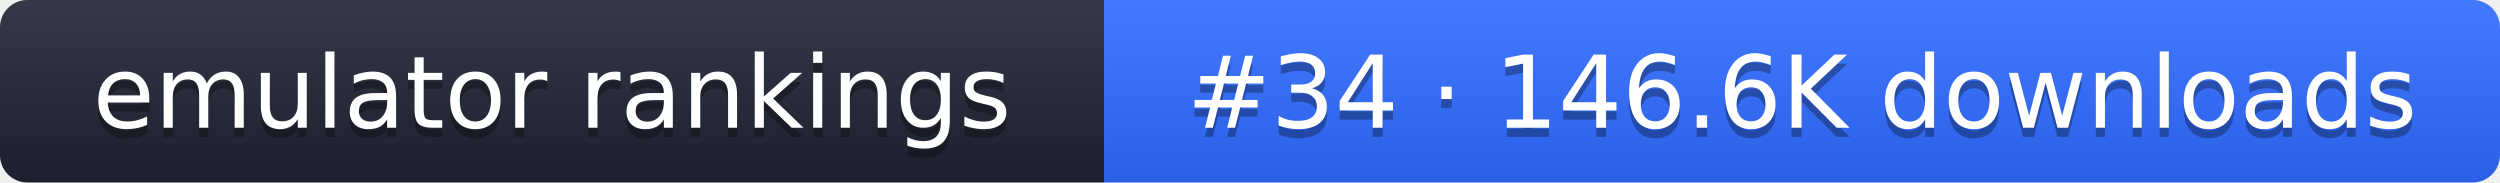
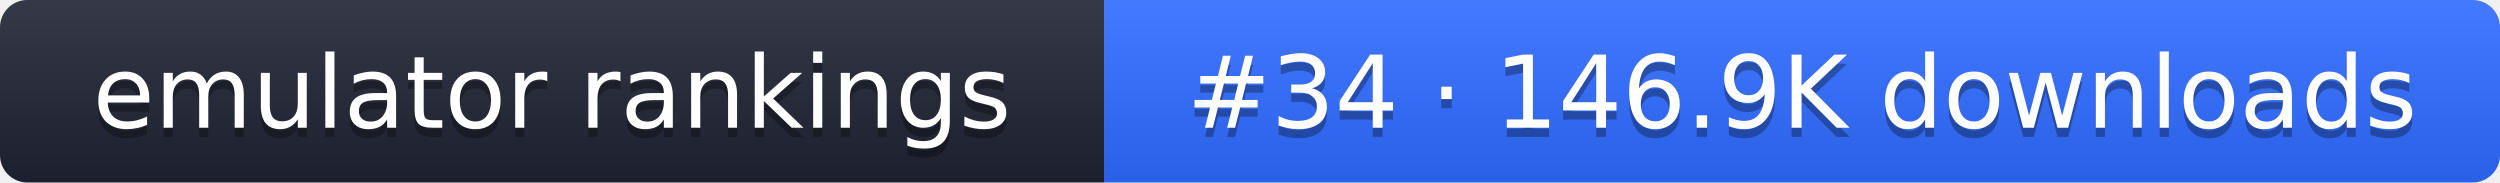
- <svg xmlns="http://www.w3.org/2000/svg" width="274" height="20" role="img" aria-label="emulator rankings: #34 · 146.6K downloads">
+ <svg xmlns="http://www.w3.org/2000/svg" width="274" height="20" role="img" aria-label="emulator rankings: #34 · 146.9K downloads">
  <linearGradient id="g" x2="0" y2="100%">
    <stop offset="0" stop-color="#fff" stop-opacity=".1" />
    <stop offset="1" stop-opacity=".1" />
  </linearGradient>
  <clipPath id="r">
    <rect width="274" height="20" rx="3" fill="#fff" />
  </clipPath>
  <g clip-path="url(#r)">
    <rect width="121" height="20" fill="#1f2433" />
    <rect x="121" width="153" height="20" fill="#2f6bff" />
    <rect width="274" height="20" fill="url(#g)" />
  </g>
  <g fill="#fff" text-anchor="middle" font-family="Verdana,DejaVu Sans,sans-serif" font-size="11">
    <text x="60.5" y="15" fill="#010101" fill-opacity=".3">emulator rankings</text>
    <text x="60.5" y="14">emulator rankings</text>
-     <text x="197.5" y="15" fill="#010101" fill-opacity=".3">#34 · 146.6K downloads</text>
-     <text x="197.5" y="14">#34 · 146.6K downloads</text>
+     <text x="197.5" y="15" fill="#010101" fill-opacity=".3">#34 · 146.9K downloads</text>
+     <text x="197.5" y="14">#34 · 146.9K downloads</text>
  </g>
</svg>
